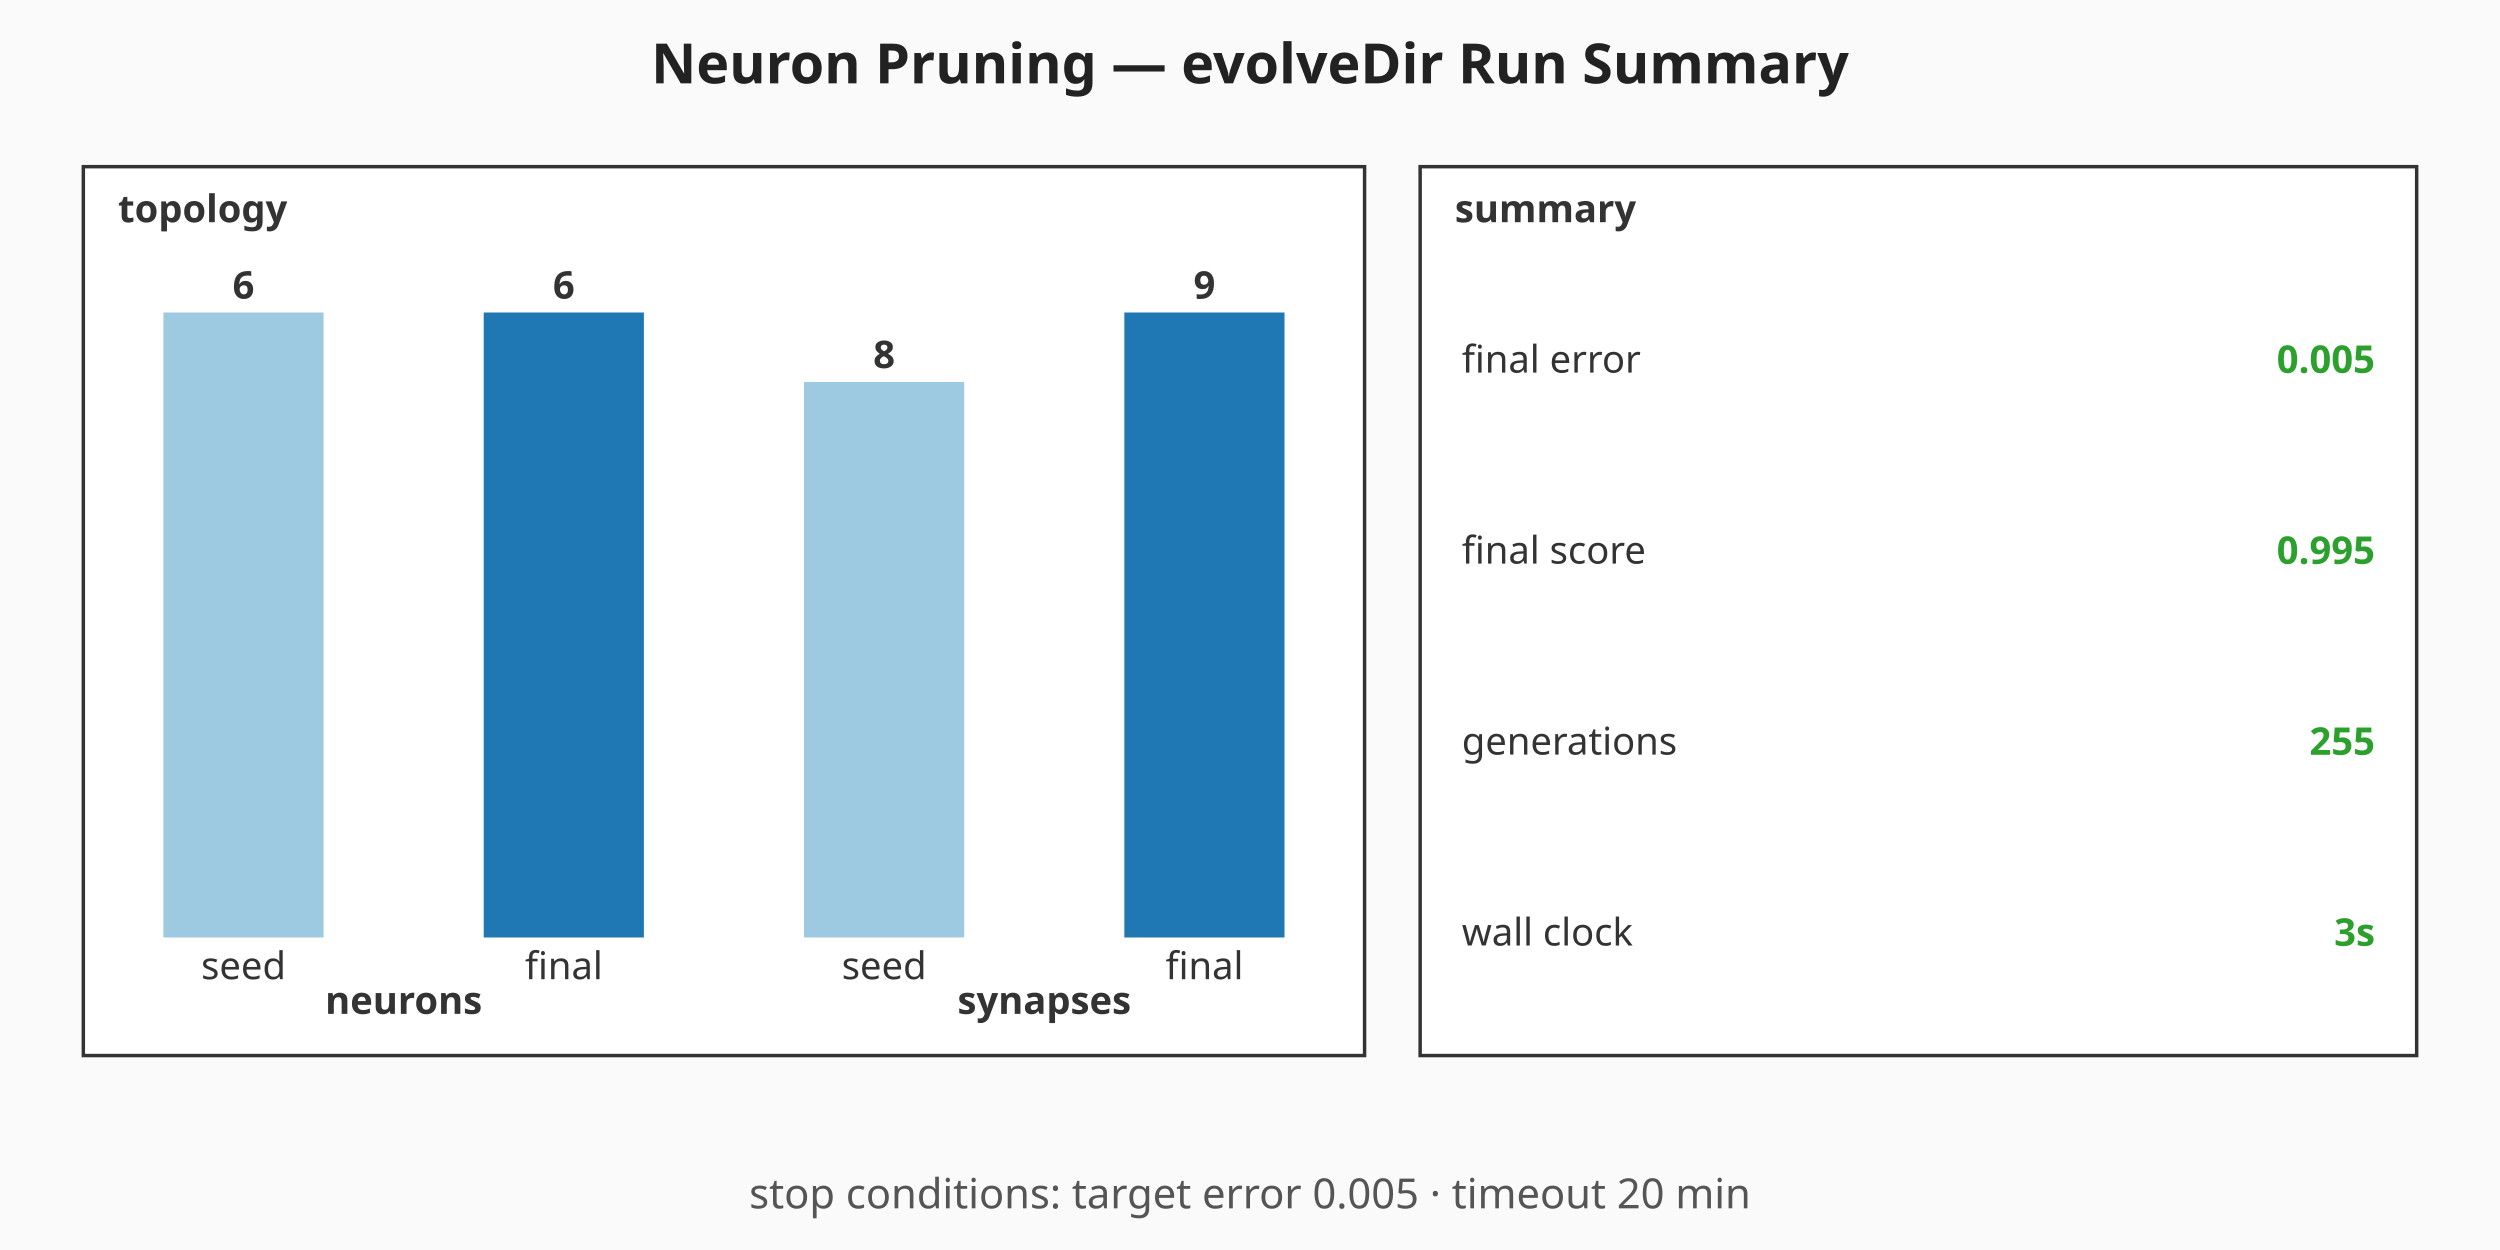
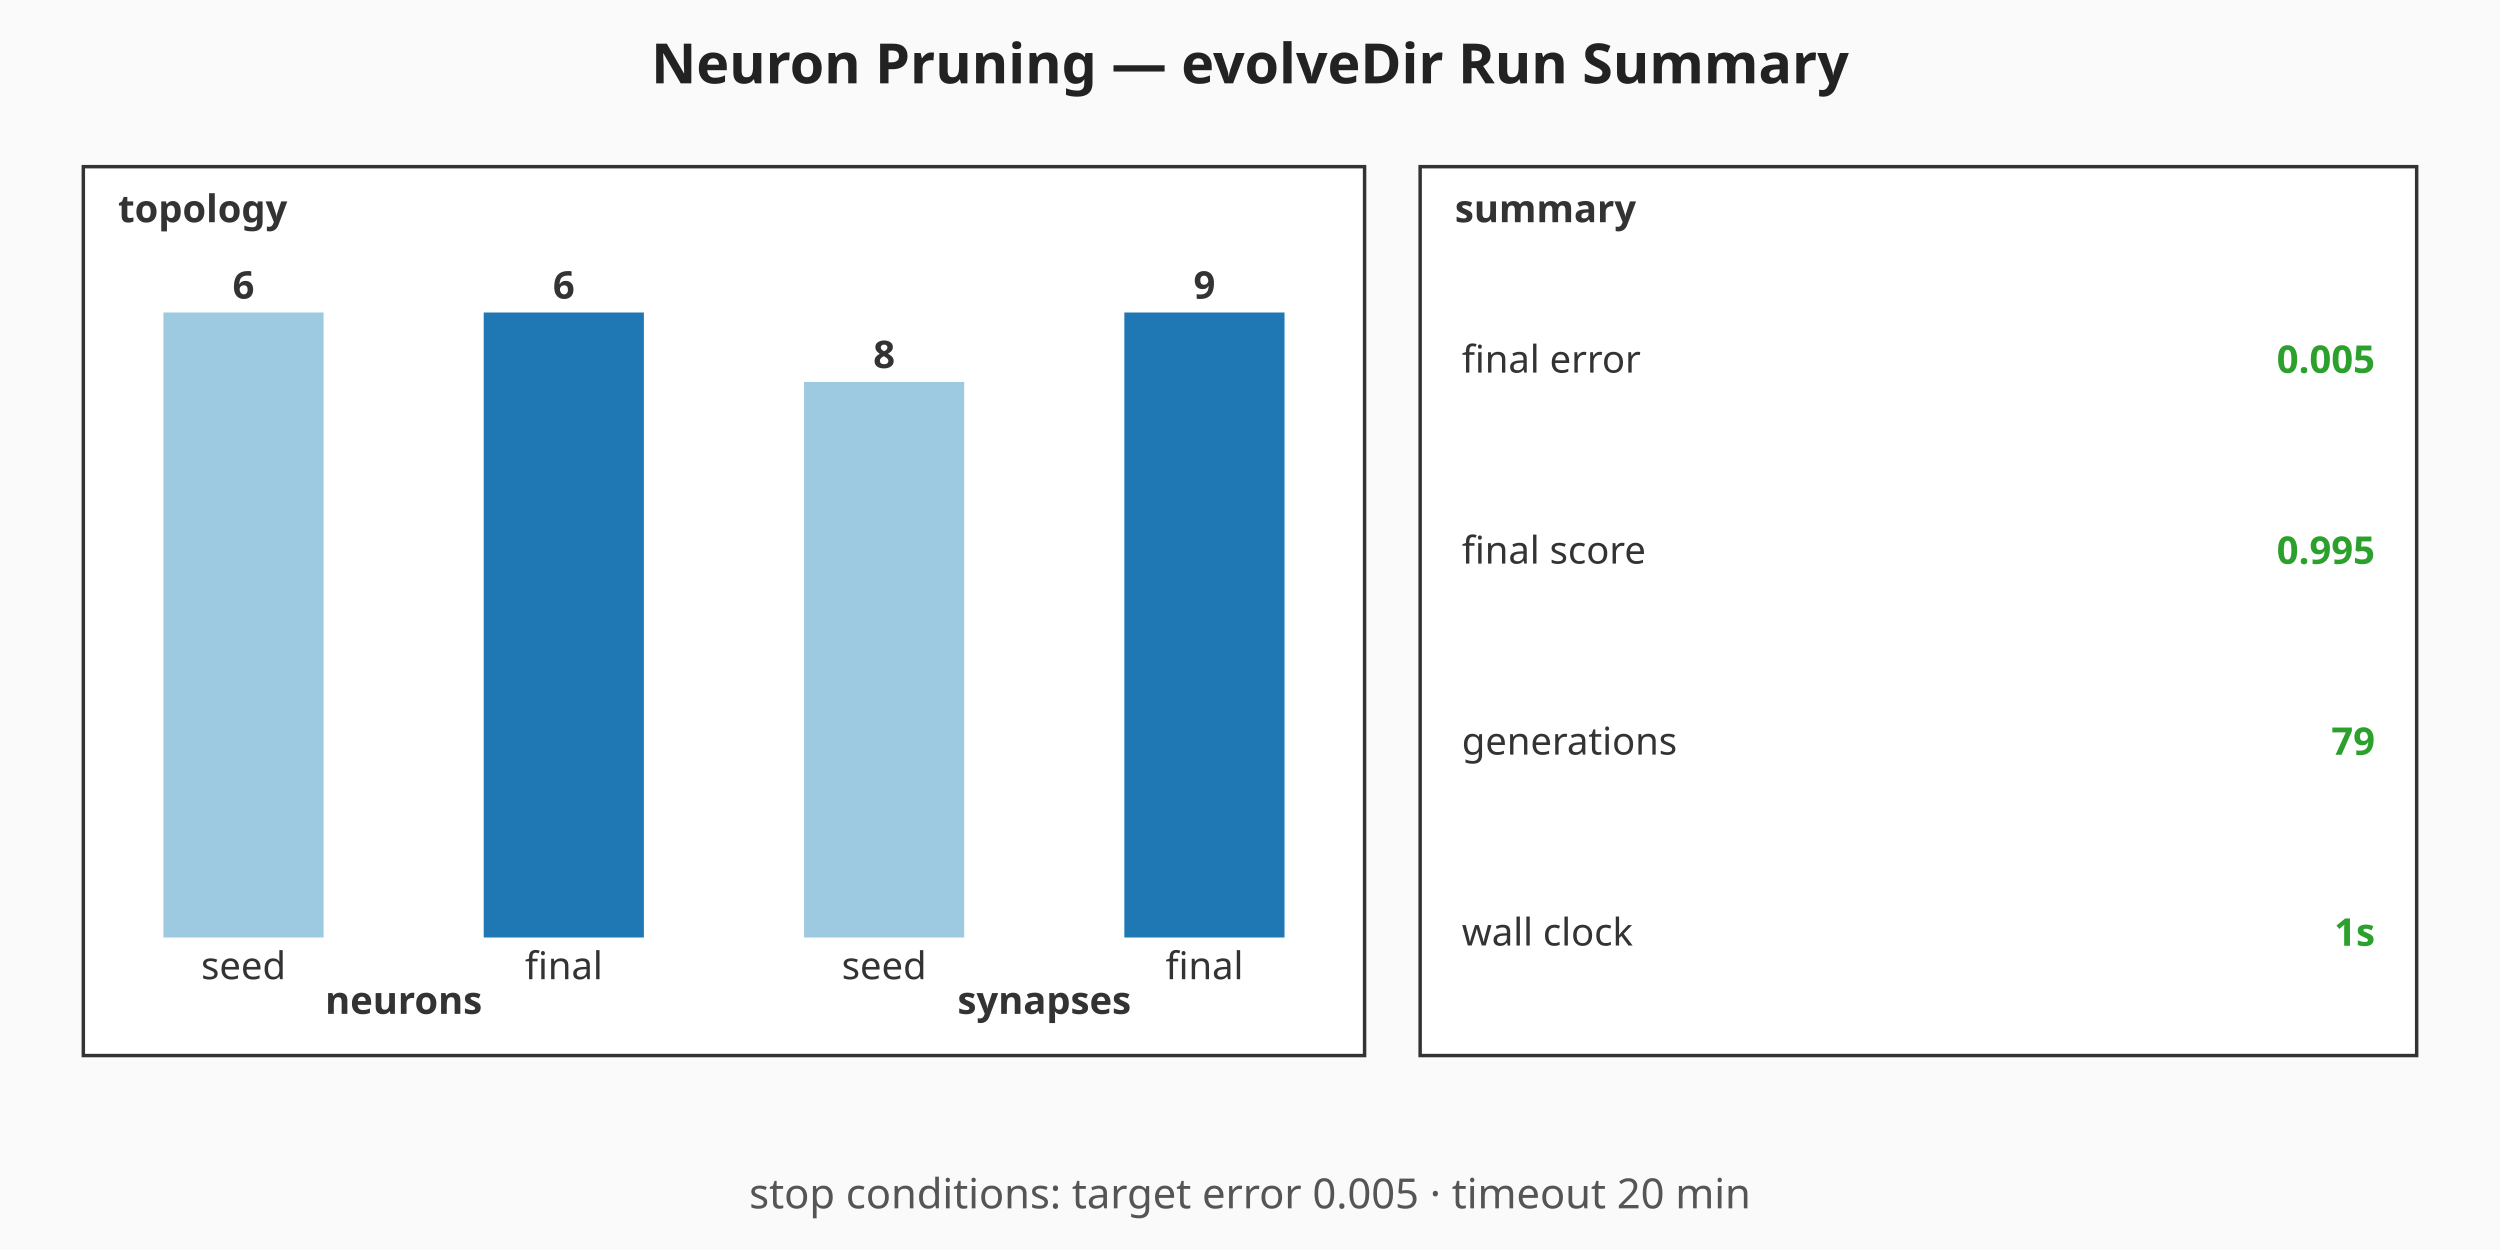
<svg xmlns="http://www.w3.org/2000/svg" viewBox="0 0 720 360" width="720" height="360" role="img" aria-label="Neuron Pruning — evolveDir Run Summary summary chart">
  <rect width="720" height="360" fill="#fafafa" />
  <text x="360" y="24" text-anchor="middle" font-family="sans-serif" font-size="16" font-weight="bold" fill="#222">Neuron Pruning — evolveDir Run Summary</text>
  <g class="topology" font-family="sans-serif" font-size="11" fill="#333">
    <rect x="24" y="48" width="369" height="256" fill="#ffffff" stroke="#333" stroke-width="1" />
    <text x="34" y="64" font-weight="bold">topology</text>
    <rect class="topo-bar topo-bar-seed-neurons" x="47.06" y="90" width="46.13" height="180" fill="#9ecae1" />
    <text x="70.13" y="86" text-anchor="middle" font-weight="bold">6</text>
    <text x="70.13" y="282" text-anchor="middle">seed</text>
    <rect class="topo-bar topo-bar-final-neurons" x="139.31" y="90" width="46.13" height="180" fill="#1f77b4" />
    <text x="162.38" y="86" text-anchor="middle" font-weight="bold">6</text>
    <text x="162.38" y="282" text-anchor="middle">final</text>
    <text x="116.25" y="292" text-anchor="middle" font-weight="bold">neurons</text>
    <rect class="topo-bar topo-bar-seed-synapses" x="231.56" y="110" width="46.13" height="160" fill="#9ecae1" />
    <text x="254.63" y="106" text-anchor="middle" font-weight="bold">8</text>
    <text x="254.63" y="282" text-anchor="middle">seed</text>
    <rect class="topo-bar topo-bar-final-synapses" x="323.81" y="90" width="46.13" height="180" fill="#1f77b4" />
    <text x="346.88" y="86" text-anchor="middle" font-weight="bold">9</text>
    <text x="346.88" y="282" text-anchor="middle">final</text>
    <text x="300.75" y="292" text-anchor="middle" font-weight="bold">synapses</text>
  </g>
  <g class="callouts" font-family="sans-serif" font-size="11" fill="#333">
    <rect x="409" y="48" width="287" height="256" fill="#ffffff" stroke="#333" stroke-width="1" />
    <text x="419" y="64" font-weight="bold">summary</text>
    <text class="callout-label" x="421" y="103.5" dominant-baseline="middle">final error</text>
    <text class="callout-value" x="684" y="103.5" text-anchor="end" dominant-baseline="middle" font-weight="bold" fill="#2ca02c">0.005</text>
    <text class="callout-label" x="421" y="158.5" dominant-baseline="middle">final score</text>
    <text class="callout-value" x="684" y="158.5" text-anchor="end" dominant-baseline="middle" font-weight="bold" fill="#2ca02c">0.995</text>
    <text class="callout-label" x="421" y="213.5" dominant-baseline="middle">generations</text>
-     <text class="callout-value" x="684" y="213.5" text-anchor="end" dominant-baseline="middle" font-weight="bold" fill="#2ca02c">255</text>
+     <text class="callout-value" x="684" y="213.5" text-anchor="end" dominant-baseline="middle" font-weight="bold" fill="#2ca02c">79</text>
    <text class="callout-label" x="421" y="268.5" dominant-baseline="middle">wall clock</text>
-     <text class="callout-value" x="684" y="268.5" text-anchor="end" dominant-baseline="middle" font-weight="bold" fill="#2ca02c">3s</text>
+     <text class="callout-value" x="684" y="268.5" text-anchor="end" dominant-baseline="middle" font-weight="bold" fill="#2ca02c">1s</text>
  </g>
  <g class="caption" font-family="sans-serif" font-size="12" fill="#555">
    <text x="360" y="348" text-anchor="middle">stop conditions: target error 0.005 · timeout 20 min</text>
  </g>
</svg>
